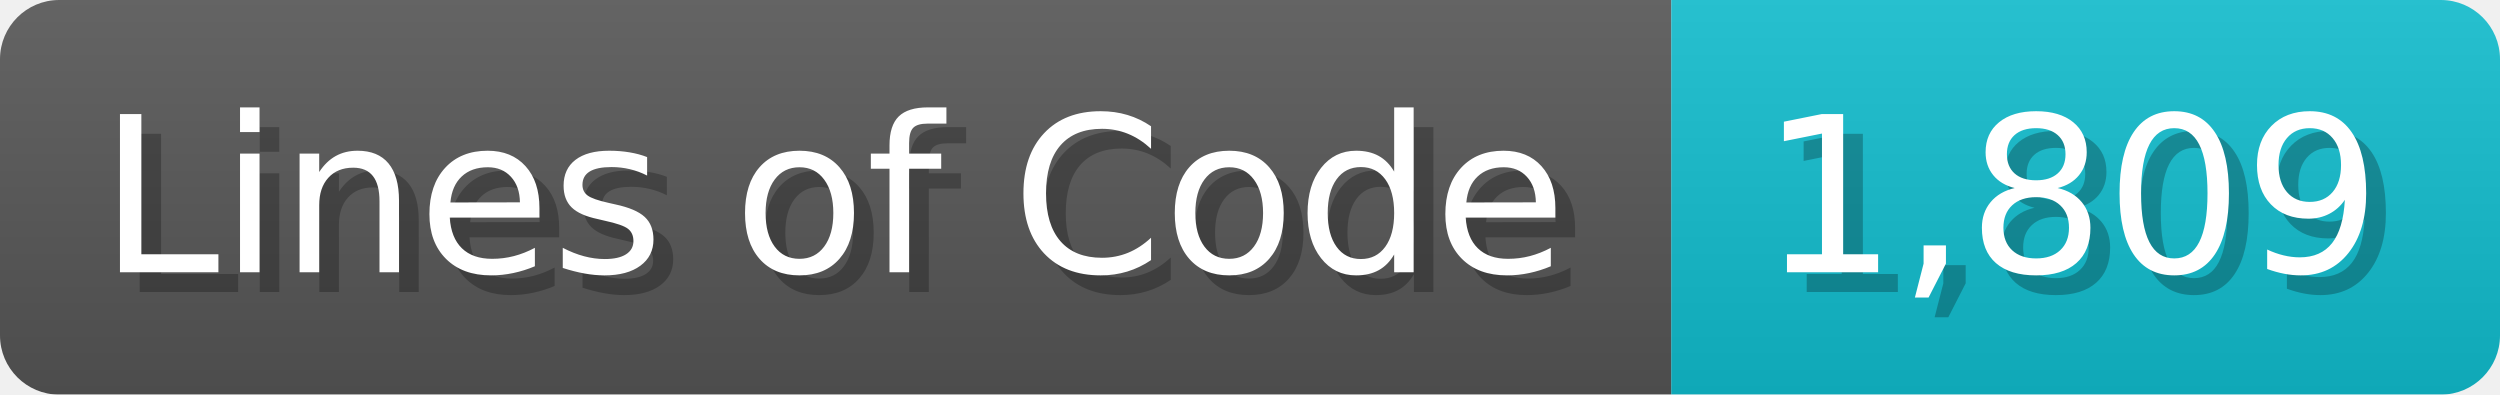
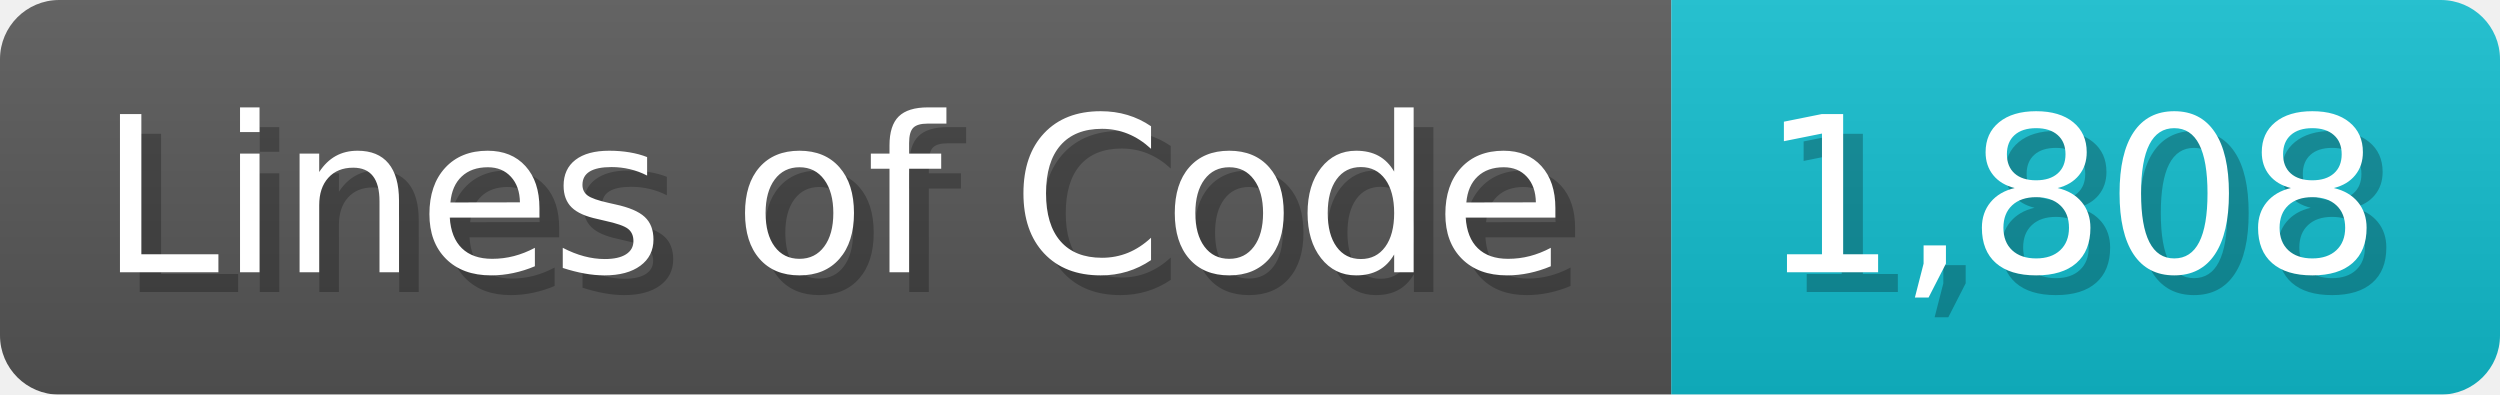
<svg xmlns="http://www.w3.org/2000/svg" width="126.7" height="20" viewBox="0 0 1267 200">
  <linearGradient id="a" x2="0" y2="100%">
    <stop offset="0" stop-opacity=".1" stop-color="#EEE" />
    <stop offset="1" stop-opacity=".1" />
  </linearGradient>
  <mask id="m">
    <rect width="1267" height="200" rx="30" fill="#FFF" />
  </mask>
  <g mask="url(#m)">
    <rect width="847" height="200" fill="#555" />
    <rect width="420" height="200" fill="#1BC" x="847" />
    <rect width="1267" height="200" fill="url(#a)" />
  </g>
  <g fill="#fff" text-anchor="start" font-family="Verdana,DejaVu Sans,sans-serif" font-size="110">
    <text x="60" y="148" textLength="747" fill="#000" opacity="0.25">Lines of Code</text>
    <text x="50" y="138" textLength="747">Lines of Code</text>
-     <text x="902" y="148" textLength="320" fill="#000" opacity="0.25">1,809</text>
-     <text x="892" y="138" textLength="320">1,809</text>
+     <text x="902" y="148" textLength="320" fill="#000" opacity="0.25">1,808</text>
+     <text x="892" y="138" textLength="320">1,808</text>
  </g>
</svg>
